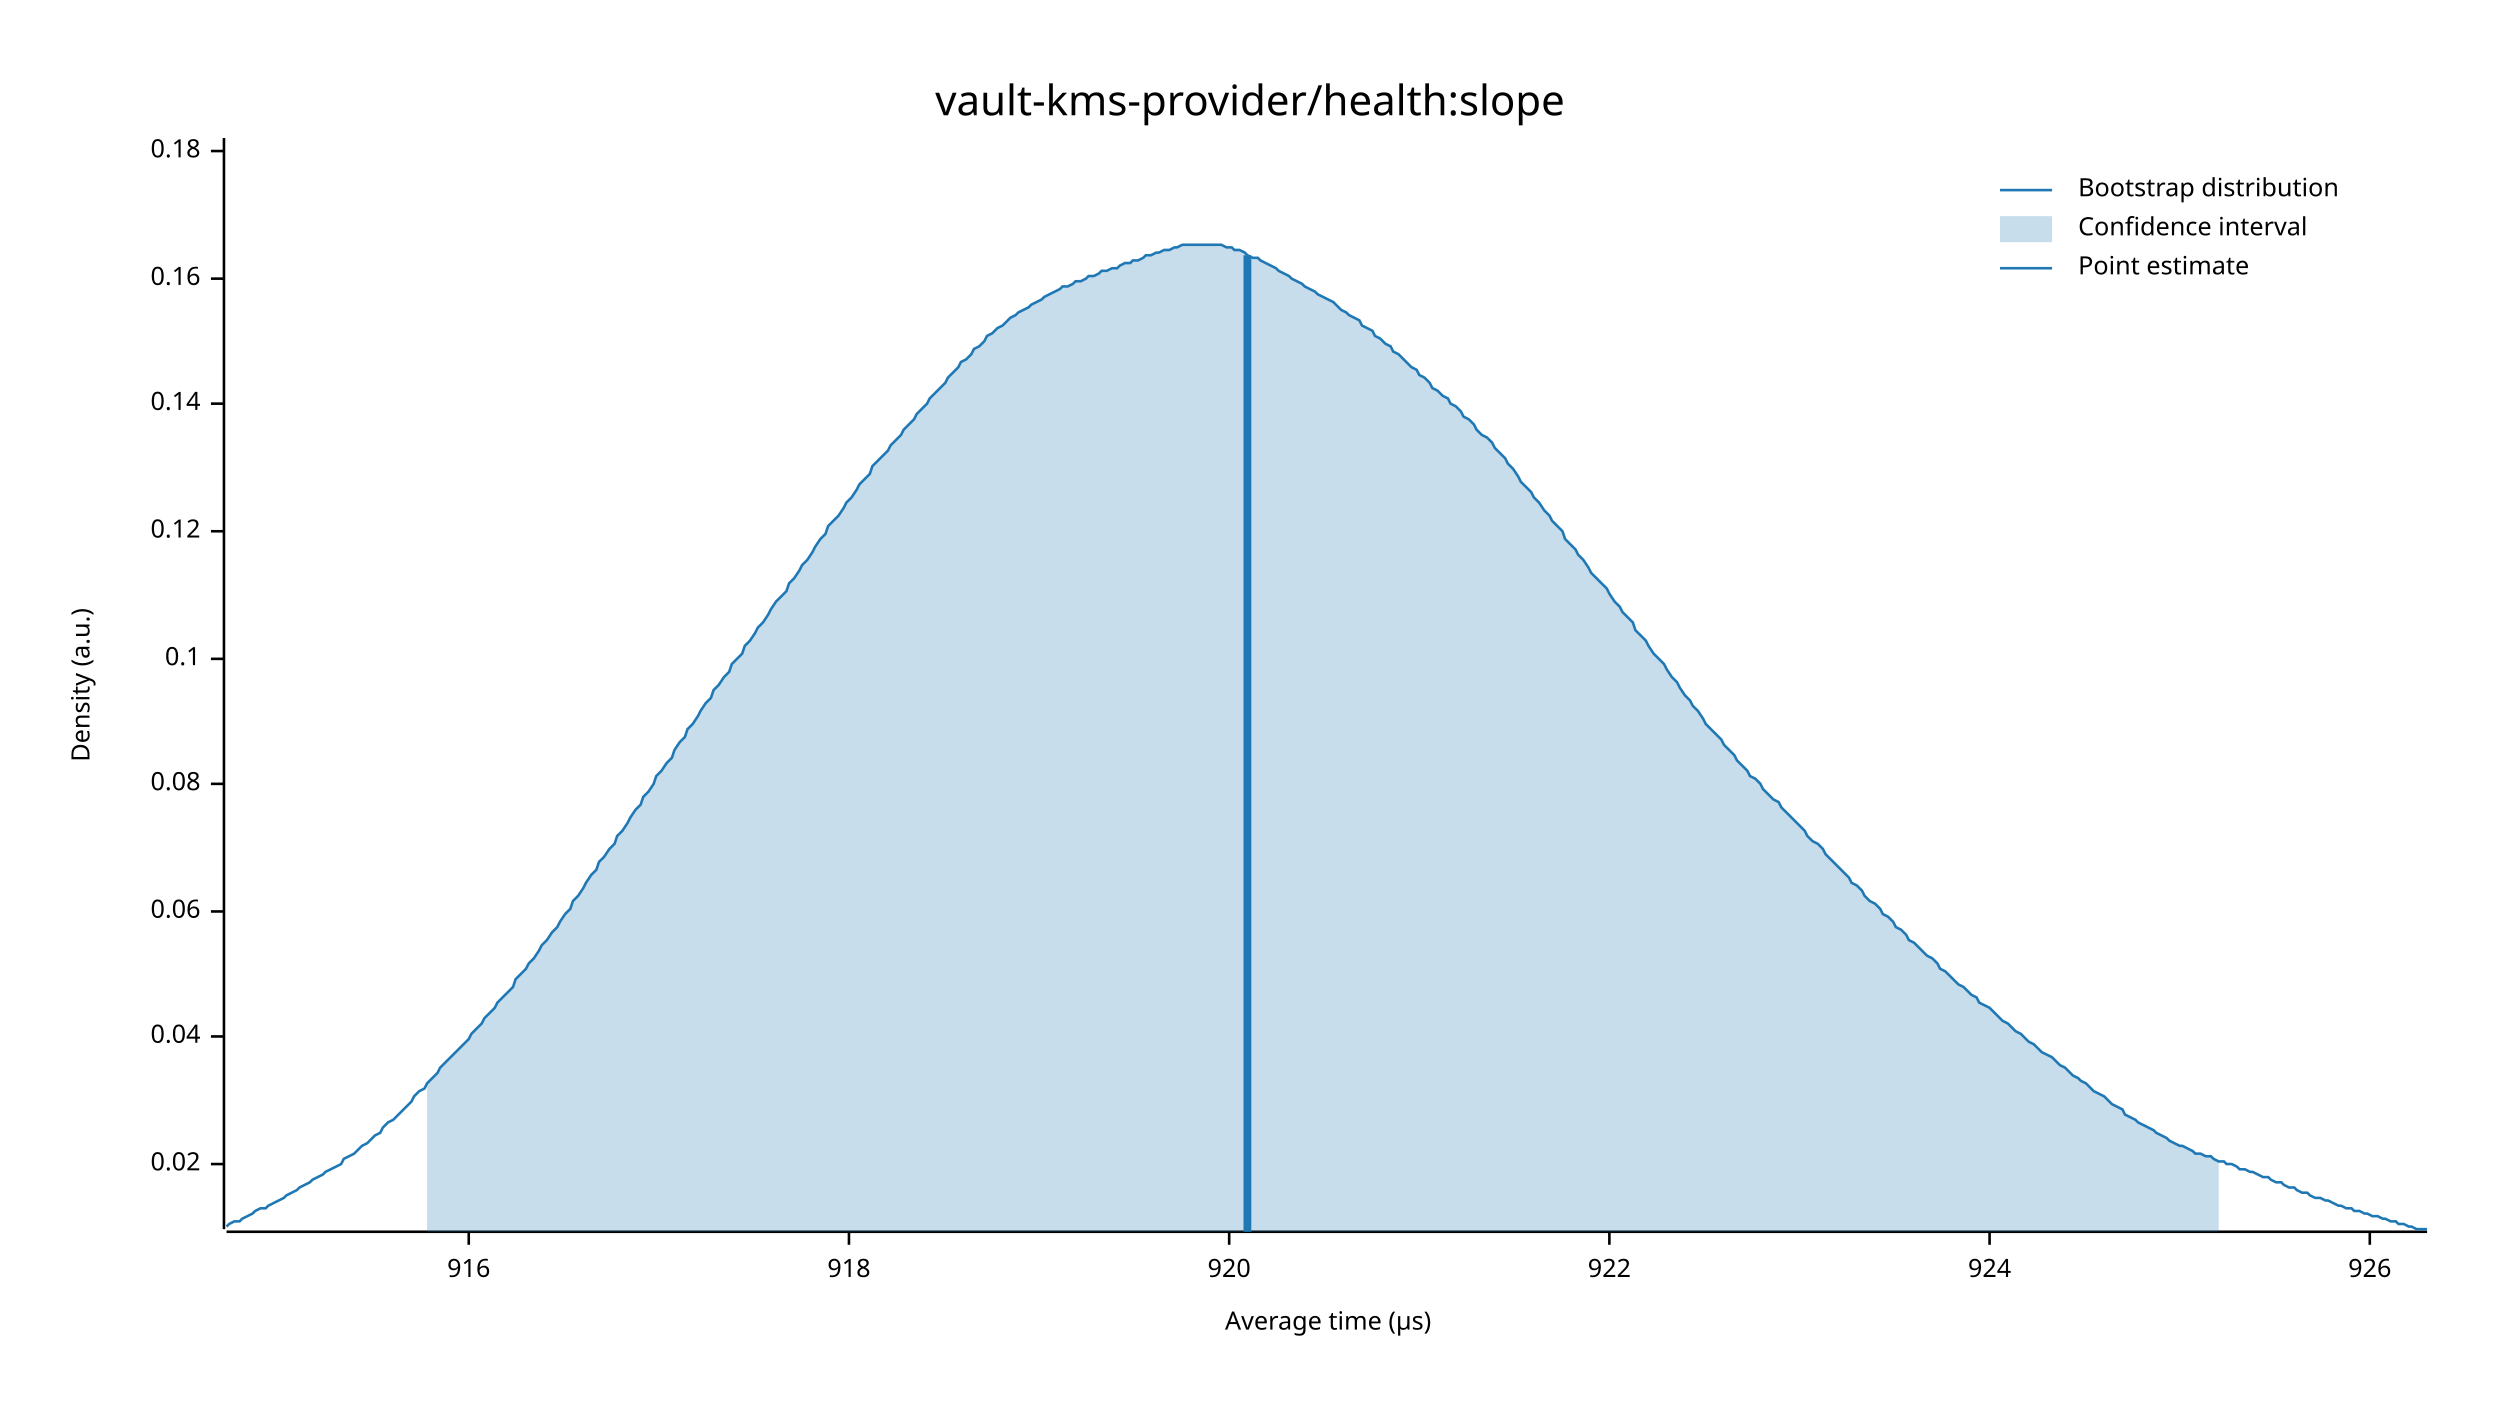
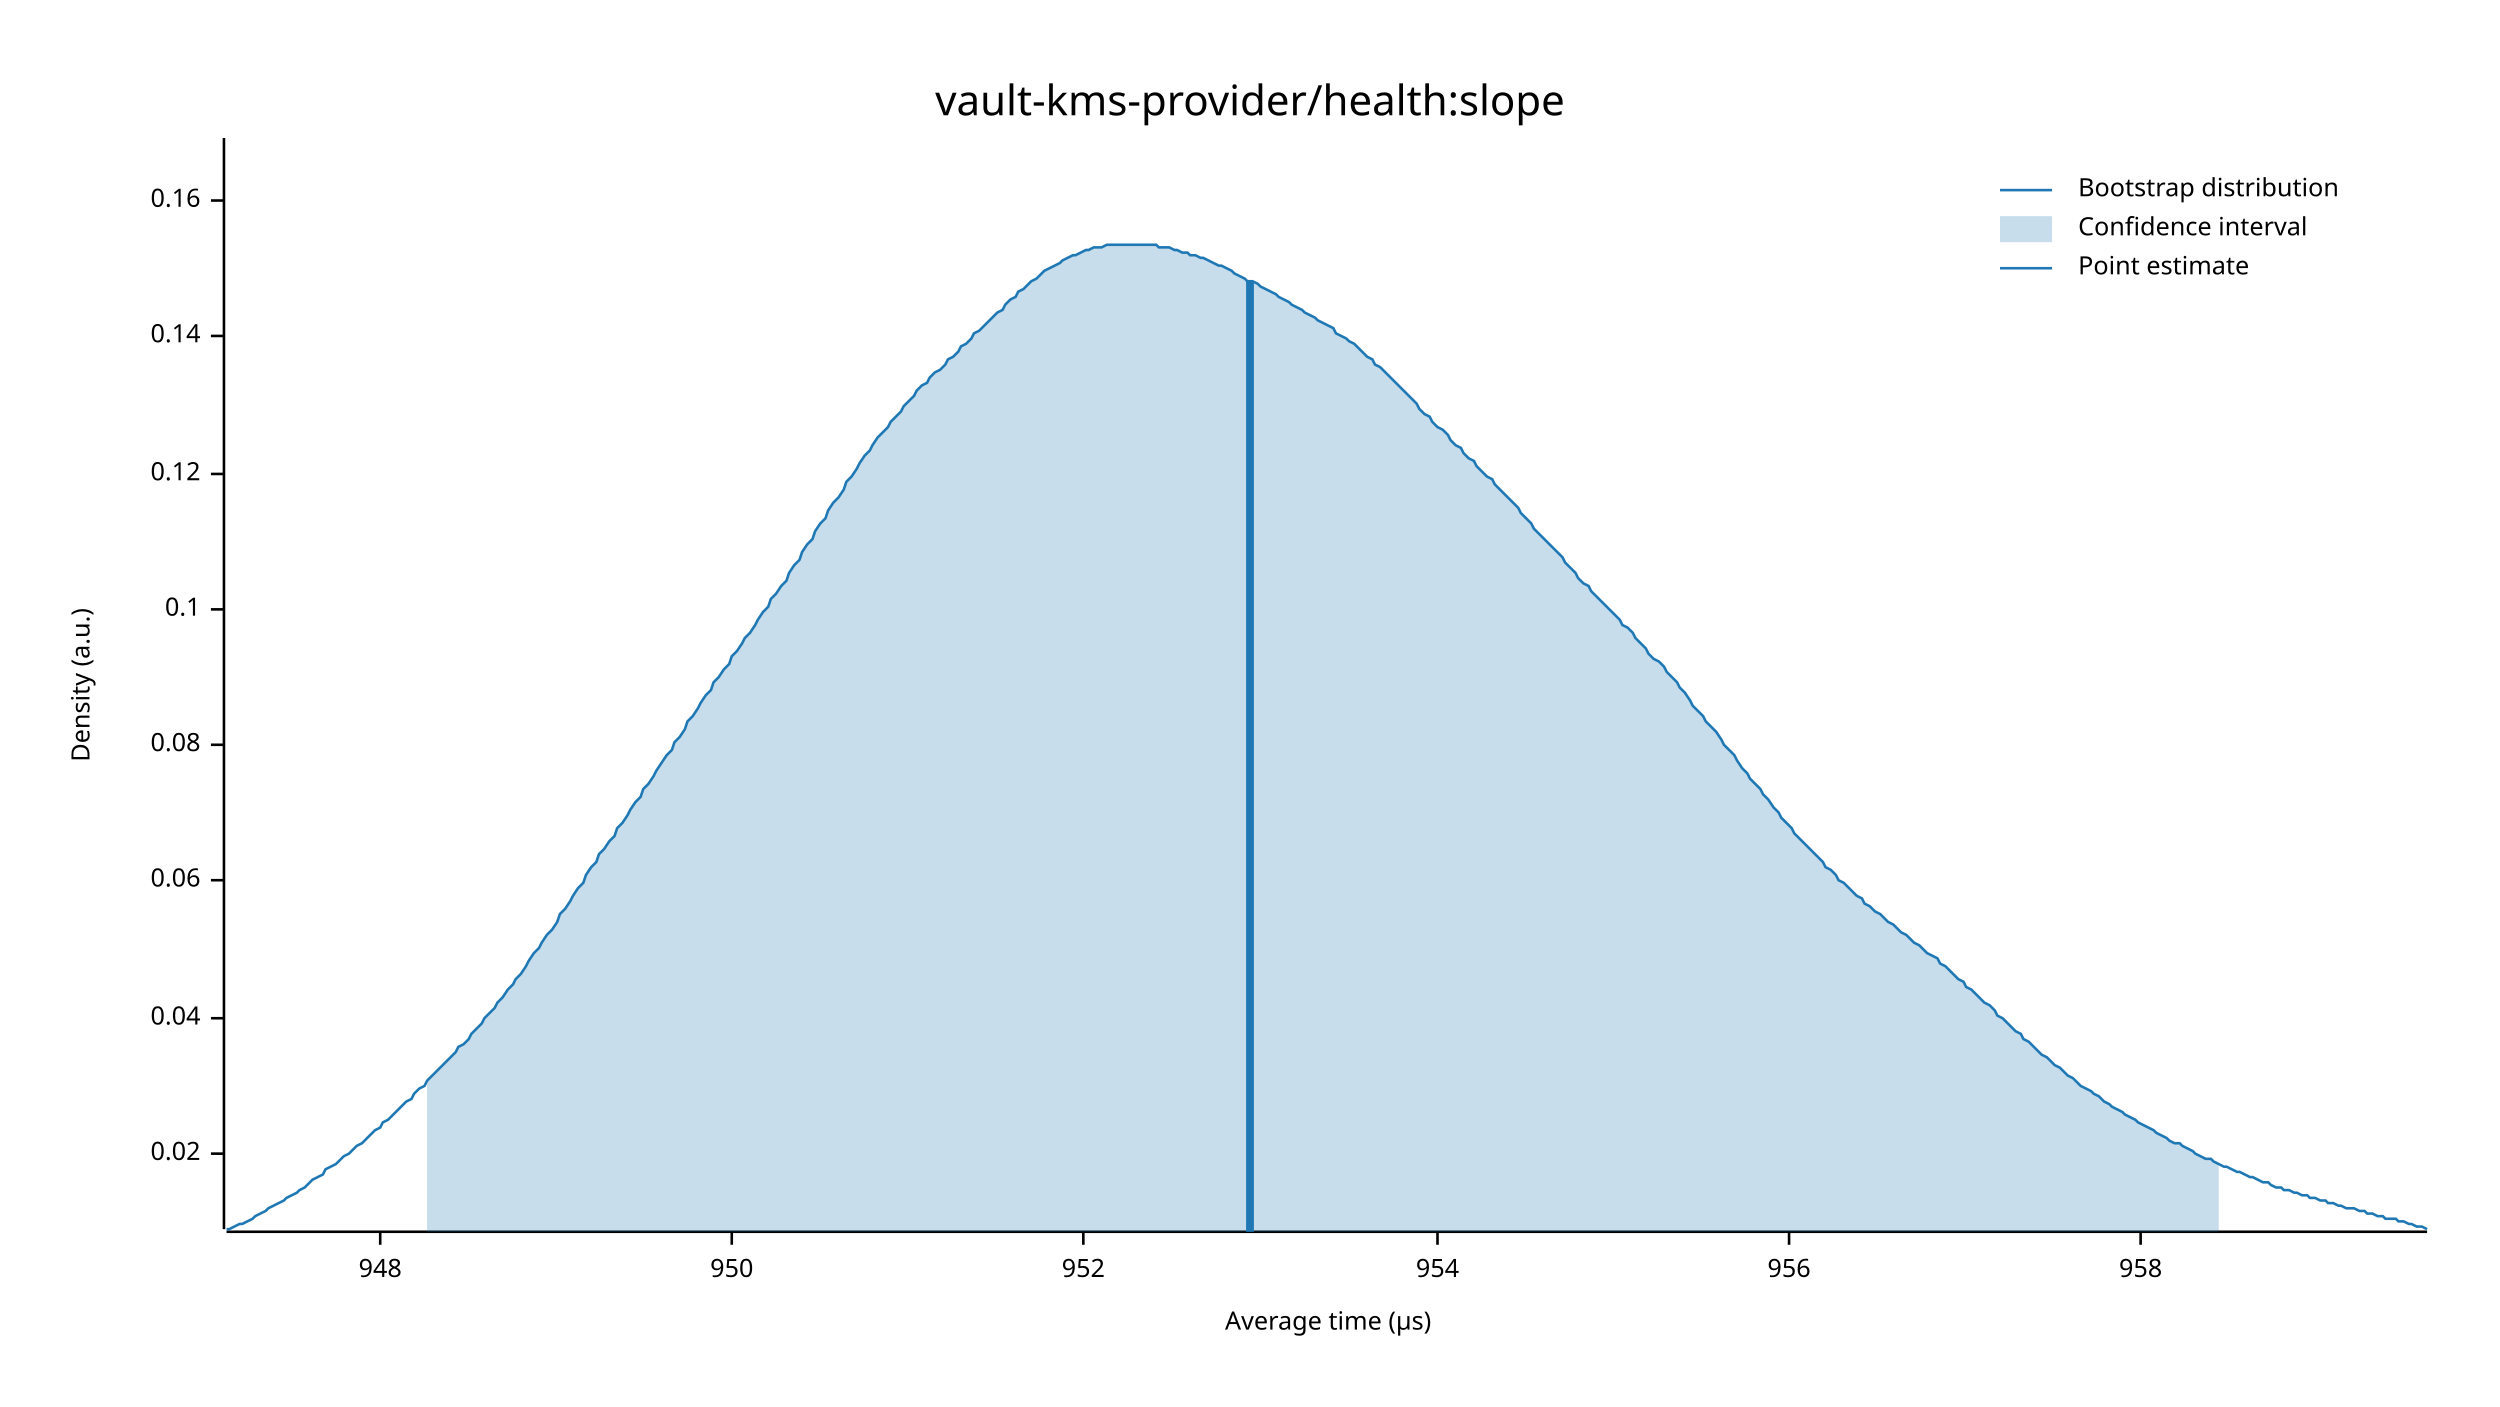
<svg xmlns="http://www.w3.org/2000/svg" width="960" height="540" viewBox="0 0 960 540">
  <text x="480" y="32" dy="0.76em" text-anchor="middle" font-family="sans-serif" font-size="16.129" opacity="1" fill="#000000">
vault-kms-provider/health:slope
</text>
  <text x="27" y="263" dy="0.76em" text-anchor="middle" font-family="sans-serif" font-size="9.677" opacity="1" fill="#000000" transform="rotate(270, 27, 263)">
Density (a.u.)
</text>
  <text x="510" y="513" dy="-0.5ex" text-anchor="middle" font-family="sans-serif" font-size="9.677" opacity="1" fill="#000000">
Average time (µs)
</text>
  <polyline fill="none" opacity="1" stroke="#000000" stroke-width="1" points="86,53 86,472 " />
-   <text x="77" y="447" dy="0.5ex" text-anchor="end" font-family="sans-serif" font-size="9.677" opacity="1" fill="#000000">
+   <text x="77" y="443" dy="0.5ex" text-anchor="end" font-family="sans-serif" font-size="9.677" opacity="1" fill="#000000">
0.02
</text>
-   <polyline fill="none" opacity="1" stroke="#000000" stroke-width="1" points="81,447 86,447 " />
-   <text x="77" y="398" dy="0.5ex" text-anchor="end" font-family="sans-serif" font-size="9.677" opacity="1" fill="#000000">
+   <polyline fill="none" opacity="1" stroke="#000000" stroke-width="1" points="81,443 86,443 " />
+   <text x="77" y="391" dy="0.5ex" text-anchor="end" font-family="sans-serif" font-size="9.677" opacity="1" fill="#000000">
0.04
</text>
-   <polyline fill="none" opacity="1" stroke="#000000" stroke-width="1" points="81,398 86,398 " />
-   <text x="77" y="350" dy="0.5ex" text-anchor="end" font-family="sans-serif" font-size="9.677" opacity="1" fill="#000000">
+   <polyline fill="none" opacity="1" stroke="#000000" stroke-width="1" points="81,391 86,391 " />
+   <text x="77" y="338" dy="0.5ex" text-anchor="end" font-family="sans-serif" font-size="9.677" opacity="1" fill="#000000">
0.06
</text>
-   <polyline fill="none" opacity="1" stroke="#000000" stroke-width="1" points="81,350 86,350 " />
-   <text x="77" y="301" dy="0.5ex" text-anchor="end" font-family="sans-serif" font-size="9.677" opacity="1" fill="#000000">
+   <polyline fill="none" opacity="1" stroke="#000000" stroke-width="1" points="81,338 86,338 " />
+   <text x="77" y="286" dy="0.5ex" text-anchor="end" font-family="sans-serif" font-size="9.677" opacity="1" fill="#000000">
0.08
</text>
-   <polyline fill="none" opacity="1" stroke="#000000" stroke-width="1" points="81,301 86,301 " />
-   <text x="77" y="253" dy="0.5ex" text-anchor="end" font-family="sans-serif" font-size="9.677" opacity="1" fill="#000000">
+   <polyline fill="none" opacity="1" stroke="#000000" stroke-width="1" points="81,286 86,286 " />
+   <text x="77" y="234" dy="0.5ex" text-anchor="end" font-family="sans-serif" font-size="9.677" opacity="1" fill="#000000">
0.1
</text>
-   <polyline fill="none" opacity="1" stroke="#000000" stroke-width="1" points="81,253 86,253 " />
-   <text x="77" y="204" dy="0.5ex" text-anchor="end" font-family="sans-serif" font-size="9.677" opacity="1" fill="#000000">
+   <polyline fill="none" opacity="1" stroke="#000000" stroke-width="1" points="81,234 86,234 " />
+   <text x="77" y="182" dy="0.5ex" text-anchor="end" font-family="sans-serif" font-size="9.677" opacity="1" fill="#000000">
0.12
</text>
-   <polyline fill="none" opacity="1" stroke="#000000" stroke-width="1" points="81,204 86,204 " />
-   <text x="77" y="155" dy="0.5ex" text-anchor="end" font-family="sans-serif" font-size="9.677" opacity="1" fill="#000000">
+   <polyline fill="none" opacity="1" stroke="#000000" stroke-width="1" points="81,182 86,182 " />
+   <text x="77" y="129" dy="0.5ex" text-anchor="end" font-family="sans-serif" font-size="9.677" opacity="1" fill="#000000">
0.14
</text>
-   <polyline fill="none" opacity="1" stroke="#000000" stroke-width="1" points="81,155 86,155 " />
-   <text x="77" y="107" dy="0.5ex" text-anchor="end" font-family="sans-serif" font-size="9.677" opacity="1" fill="#000000">
+   <polyline fill="none" opacity="1" stroke="#000000" stroke-width="1" points="81,129 86,129 " />
+   <text x="77" y="77" dy="0.5ex" text-anchor="end" font-family="sans-serif" font-size="9.677" opacity="1" fill="#000000">
0.16
</text>
-   <polyline fill="none" opacity="1" stroke="#000000" stroke-width="1" points="81,107 86,107 " />
-   <text x="77" y="58" dy="0.5ex" text-anchor="end" font-family="sans-serif" font-size="9.677" opacity="1" fill="#000000">
- 0.18
+   <polyline fill="none" opacity="1" stroke="#000000" stroke-width="1" points="81,77 86,77 " />
+   <polyline fill="none" opacity="1" stroke="#000000" stroke-width="1" points="87,473 932,473 " />
+   <text x="146" y="483" dy="0.76em" text-anchor="middle" font-family="sans-serif" font-size="9.677" opacity="1" fill="#000000">
+ 948
</text>
-   <polyline fill="none" opacity="1" stroke="#000000" stroke-width="1" points="81,58 86,58 " />
-   <polyline fill="none" opacity="1" stroke="#000000" stroke-width="1" points="87,473 932,473 " />
-   <text x="180" y="483" dy="0.76em" text-anchor="middle" font-family="sans-serif" font-size="9.677" opacity="1" fill="#000000">
- 916
+   <polyline fill="none" opacity="1" stroke="#000000" stroke-width="1" points="146,473 146,478 " />
+   <text x="281" y="483" dy="0.76em" text-anchor="middle" font-family="sans-serif" font-size="9.677" opacity="1" fill="#000000">
+ 950
</text>
-   <polyline fill="none" opacity="1" stroke="#000000" stroke-width="1" points="180,473 180,478 " />
-   <text x="326" y="483" dy="0.76em" text-anchor="middle" font-family="sans-serif" font-size="9.677" opacity="1" fill="#000000">
- 918
+   <polyline fill="none" opacity="1" stroke="#000000" stroke-width="1" points="281,473 281,478 " />
+   <text x="416" y="483" dy="0.76em" text-anchor="middle" font-family="sans-serif" font-size="9.677" opacity="1" fill="#000000">
+ 952
</text>
-   <polyline fill="none" opacity="1" stroke="#000000" stroke-width="1" points="326,473 326,478 " />
-   <text x="472" y="483" dy="0.76em" text-anchor="middle" font-family="sans-serif" font-size="9.677" opacity="1" fill="#000000">
- 920
+   <polyline fill="none" opacity="1" stroke="#000000" stroke-width="1" points="416,473 416,478 " />
+   <text x="552" y="483" dy="0.76em" text-anchor="middle" font-family="sans-serif" font-size="9.677" opacity="1" fill="#000000">
+ 954
</text>
-   <polyline fill="none" opacity="1" stroke="#000000" stroke-width="1" points="472,473 472,478 " />
-   <text x="618" y="483" dy="0.76em" text-anchor="middle" font-family="sans-serif" font-size="9.677" opacity="1" fill="#000000">
- 922
+   <polyline fill="none" opacity="1" stroke="#000000" stroke-width="1" points="552,473 552,478 " />
+   <text x="687" y="483" dy="0.76em" text-anchor="middle" font-family="sans-serif" font-size="9.677" opacity="1" fill="#000000">
+ 956
</text>
-   <polyline fill="none" opacity="1" stroke="#000000" stroke-width="1" points="618,473 618,478 " />
-   <text x="764" y="483" dy="0.76em" text-anchor="middle" font-family="sans-serif" font-size="9.677" opacity="1" fill="#000000">
- 924
+   <polyline fill="none" opacity="1" stroke="#000000" stroke-width="1" points="687,473 687,478 " />
+   <text x="822" y="483" dy="0.76em" text-anchor="middle" font-family="sans-serif" font-size="9.677" opacity="1" fill="#000000">
+ 958
</text>
-   <polyline fill="none" opacity="1" stroke="#000000" stroke-width="1" points="764,473 764,478 " />
-   <text x="910" y="483" dy="0.76em" text-anchor="middle" font-family="sans-serif" font-size="9.677" opacity="1" fill="#000000">
- 926
- </text>
-   <polyline fill="none" opacity="1" stroke="#000000" stroke-width="1" points="910,473 910,478 " />
-   <polyline fill="none" opacity="1" stroke="#1F78B4" stroke-width="1" points="87,471 88,470 90,469 92,469 93,468 95,467 97,466 98,465 100,464 102,464 103,463 105,462 107,461 109,460 110,459 112,458 114,457 115,456 117,455 119,454 120,453 122,452 124,451 125,450 127,449 129,448 131,447 132,445 134,444 136,443 137,442 139,440 141,439 142,438 144,436 146,435 147,433 149,431 151,430 153,428 154,427 156,425 158,423 159,421 161,419 163,418 164,416 166,414 168,412 169,410 171,408 173,406 175,404 176,403 178,401 180,399 181,397 183,395 185,393 186,391 188,389 190,387 191,385 193,383 195,381 197,379 198,376 200,374 202,372 203,370 205,368 207,365 208,363 210,361 212,358 214,356 215,354 217,351 219,349 220,346 222,344 224,341 225,339 227,336 229,334 230,331 232,329 234,326 236,324 237,321 239,319 241,316 242,314 244,311 246,309 247,306 249,304 251,301 252,298 254,296 256,293 258,291 259,288 261,285 263,283 264,280 266,278 268,275 269,273 271,270 273,268 274,265 276,263 278,260 280,258 281,255 283,253 285,251 286,248 288,246 290,243 291,241 293,239 295,236 296,234 298,231 300,229 302,227 303,224 305,222 307,219 308,217 310,215 312,212 313,210 315,207 317,205 318,202 320,200 322,198 324,195 325,193 327,191 329,188 330,186 332,184 334,182 335,179 337,177 339,175 341,173 342,171 344,169 346,167 347,165 349,163 351,161 352,159 354,157 356,155 357,153 359,151 361,149 363,147 364,145 366,143 368,141 369,139 371,138 373,136 374,134 376,133 378,131 379,129 381,128 383,126 385,125 386,124 388,122 390,121 391,120 393,119 395,118 396,117 398,116 400,115 401,114 403,113 405,112 407,111 408,110 410,110 412,109 413,108 415,108 417,107 418,106 420,106 422,105 423,104 425,104 427,103 429,103 430,102 432,101 434,101 435,100 437,100 439,99 440,98 442,98 444,97 445,97 447,96 449,96 451,95 452,95 454,94 456,94 457,94 459,94 461,94 462,94 464,94 466,94 468,94 469,94 471,95 473,95 474,96 476,96 478,97 479,98 481,99 483,99 484,100 486,101 488,102 490,103 491,104 493,105 495,106 496,107 498,108 500,109 501,110 503,111 505,112 506,113 508,114 510,115 512,116 513,117 515,119 517,120 518,121 520,122 522,123 523,125 525,126 527,127 528,129 530,130 532,132 534,133 535,135 537,136 539,138 540,139 542,141 544,142 545,144 547,145 549,147 550,149 552,150 554,152 556,153 557,155 559,156 561,158 562,160 564,161 566,163 567,165 569,167 571,168 573,170 574,172 576,174 578,176 579,178 581,180 583,183 584,185 586,187 588,189 589,191 591,193 593,196 595,198 596,200 598,202 600,204 601,207 603,209 605,211 606,213 608,215 610,218 611,220 613,222 615,224 617,226 618,228 620,231 622,233 623,235 625,237 627,239 628,242 630,244 632,246 633,248 635,251 637,253 639,255 640,257 642,260 644,262 645,264 647,267 649,269 650,271 652,273 654,276 655,278 657,280 659,282 661,284 662,286 664,288 666,290 667,292 669,294 671,296 672,298 674,299 676,301 677,303 679,305 681,307 683,308 684,310 686,312 688,314 689,315 691,317 693,319 694,321 696,323 698,324 700,326 701,328 703,330 705,332 706,333 708,335 710,337 711,339 713,340 715,342 716,344 718,346 720,347 722,349 723,351 725,352 727,354 728,356 730,357 732,359 733,361 735,362 737,364 738,365 740,367 742,368 744,370 745,372 747,373 749,375 750,376 752,378 754,379 755,380 757,382 759,383 760,385 762,386 764,387 766,389 767,390 769,392 771,393 772,394 774,396 776,397 777,398 779,400 781,401 782,402 784,404 786,405 788,406 789,407 791,409 793,410 794,411 796,413 798,414 799,415 801,416 803,418 804,419 806,420 808,421 810,423 811,424 813,425 815,426 816,428 818,429 820,430 821,431 823,432 825,433 827,434 828,435 830,436 832,437 833,438 835,439 837,440 838,440 840,441 842,442 843,443 845,443 847,444 849,444 850,445 852,446 854,446 855,447 857,447 859,448 860,449 862,449 864,450 865,450 867,451 869,452 871,452 872,453 874,454 876,454 877,455 879,456 881,456 882,457 884,458 886,458 887,459 889,460 891,460 893,461 894,461 896,462 898,463 899,463 901,464 903,464 904,465 906,465 908,466 909,466 911,467 913,467 915,468 916,468 918,469 920,469 921,470 923,470 925,471 926,471 928,472 930,472 932,472 " />
-   <polygon opacity="0.25" fill="#1F78B4" points="164,416 166,414 168,412 169,410 171,408 173,406 175,404 176,403 178,401 180,399 181,397 183,395 185,393 186,391 188,389 190,387 191,385 193,383 195,381 197,379 198,376 200,374 202,372 203,370 205,368 207,365 208,363 210,361 212,358 214,356 215,354 217,351 219,349 220,346 222,344 224,341 225,339 227,336 229,334 230,331 232,329 234,326 236,324 237,321 239,319 241,316 242,314 244,311 246,309 247,306 249,304 251,301 252,298 254,296 256,293 258,291 259,288 261,285 263,283 264,280 266,278 268,275 269,273 271,270 273,268 274,265 276,263 278,260 280,258 281,255 283,253 285,251 286,248 288,246 290,243 291,241 293,239 295,236 296,234 298,231 300,229 302,227 303,224 305,222 307,219 308,217 310,215 312,212 313,210 315,207 317,205 318,202 320,200 322,198 324,195 325,193 327,191 329,188 330,186 332,184 334,182 335,179 337,177 339,175 341,173 342,171 344,169 346,167 347,165 349,163 351,161 352,159 354,157 356,155 357,153 359,151 361,149 363,147 364,145 366,143 368,141 369,139 371,138 373,136 374,134 376,133 378,131 379,129 381,128 383,126 385,125 386,124 388,122 390,121 391,120 393,119 395,118 396,117 398,116 400,115 401,114 403,113 405,112 407,111 408,110 410,110 412,109 413,108 415,108 417,107 418,106 420,106 422,105 423,104 425,104 427,103 429,103 430,102 432,101 434,101 435,100 437,100 439,99 440,98 442,98 444,97 445,97 447,96 449,96 451,95 452,95 454,94 456,94 457,94 459,94 461,94 462,94 464,94 466,94 468,94 469,94 471,95 473,95 474,96 476,96 478,97 479,98 481,99 483,99 484,100 486,101 488,102 490,103 491,104 493,105 495,106 496,107 498,108 500,109 501,110 503,111 505,112 506,113 508,114 510,115 512,116 513,117 515,119 517,120 518,121 520,122 522,123 523,125 525,126 527,127 528,129 530,130 532,132 534,133 535,135 537,136 539,138 540,139 542,141 544,142 545,144 547,145 549,147 550,149 552,150 554,152 556,153 557,155 559,156 561,158 562,160 564,161 566,163 567,165 569,167 571,168 573,170 574,172 576,174 578,176 579,178 581,180 583,183 584,185 586,187 588,189 589,191 591,193 593,196 595,198 596,200 598,202 600,204 601,207 603,209 605,211 606,213 608,215 610,218 611,220 613,222 615,224 617,226 618,228 620,231 622,233 623,235 625,237 627,239 628,242 630,244 632,246 633,248 635,251 637,253 639,255 640,257 642,260 644,262 645,264 647,267 649,269 650,271 652,273 654,276 655,278 657,280 659,282 661,284 662,286 664,288 666,290 667,292 669,294 671,296 672,298 674,299 676,301 677,303 679,305 681,307 683,308 684,310 686,312 688,314 689,315 691,317 693,319 694,321 696,323 698,324 700,326 701,328 703,330 705,332 706,333 708,335 710,337 711,339 713,340 715,342 716,344 718,346 720,347 722,349 723,351 725,352 727,354 728,356 730,357 732,359 733,361 735,362 737,364 738,365 740,367 742,368 744,370 745,372 747,373 749,375 750,376 752,378 754,379 755,380 757,382 759,383 760,385 762,386 764,387 766,389 767,390 769,392 771,393 772,394 774,396 776,397 777,398 779,400 781,401 782,402 784,404 786,405 788,406 789,407 791,409 793,410 794,411 796,413 798,414 799,415 801,416 803,418 804,419 806,420 808,421 810,423 811,424 813,425 815,426 816,428 818,429 820,430 821,431 823,432 825,433 827,434 828,435 830,436 832,437 833,438 835,439 837,440 838,440 840,441 842,442 843,443 845,443 847,444 849,444 850,445 852,446 852,473 164,473 " />
-   <polyline fill="none" opacity="1" stroke="#1F78B4" stroke-width="3" points="479,473 479,98 " />
+   <polyline fill="none" opacity="1" stroke="#000000" stroke-width="1" points="822,473 822,478 " />
+   <polyline fill="none" opacity="1" stroke="#1F78B4" stroke-width="1" points="87,472 88,472 90,471 92,470 93,470 95,469 97,468 98,467 100,466 102,465 103,464 105,463 107,462 109,461 110,460 112,459 114,458 115,457 117,456 119,454 120,453 122,452 124,451 125,449 127,448 129,447 131,445 132,444 134,443 136,441 137,440 139,439 141,437 142,436 144,434 146,433 147,431 149,430 151,428 153,426 154,425 156,423 158,422 159,420 161,418 163,417 164,415 166,413 168,411 169,410 171,408 173,406 175,404 176,402 178,401 180,399 181,397 183,395 185,393 186,391 188,389 190,387 191,385 193,383 195,380 197,378 198,376 200,374 202,371 203,369 205,366 207,364 208,362 210,359 212,357 214,354 215,351 217,349 219,346 220,344 222,341 224,339 225,336 227,333 229,331 230,328 232,326 234,323 236,321 237,318 239,316 241,313 242,311 244,308 246,306 247,303 249,301 251,298 252,296 254,293 256,290 258,288 259,285 261,283 263,280 264,277 266,275 268,272 269,270 271,267 273,265 274,262 276,260 278,257 280,255 281,252 283,250 285,247 286,245 288,243 290,240 291,238 293,235 295,233 296,230 298,228 300,225 302,223 303,220 305,217 307,215 308,212 310,209 312,207 313,204 315,201 317,199 318,196 320,193 322,191 324,188 325,185 327,183 329,180 330,178 332,175 334,173 335,171 337,168 339,166 341,164 342,162 344,160 346,158 347,156 349,154 351,152 352,150 354,148 356,147 357,145 359,143 361,142 363,140 364,138 366,137 368,135 369,133 371,132 373,130 374,128 376,127 378,125 379,124 381,122 383,120 385,119 386,117 388,115 390,114 391,112 393,111 395,109 396,108 398,107 400,105 401,104 403,103 405,102 407,101 408,100 410,99 412,98 413,98 415,97 417,96 418,96 420,95 422,95 423,95 425,94 427,94 429,94 430,94 432,94 434,94 435,94 437,94 439,94 440,94 442,94 444,94 445,95 447,95 449,95 451,96 452,96 454,97 456,97 457,98 459,98 461,99 462,99 464,100 466,101 468,102 469,102 471,103 473,104 474,105 476,106 478,107 479,108 481,108 483,109 484,110 486,111 488,112 490,113 491,114 493,115 495,116 496,117 498,118 500,119 501,120 503,121 505,122 506,123 508,124 510,125 512,126 513,128 515,129 517,130 518,131 520,132 522,134 523,135 525,137 527,138 528,140 530,141 532,143 534,145 535,146 537,148 539,150 540,151 542,153 544,155 545,157 547,159 549,160 550,162 552,164 554,165 556,167 557,169 559,171 561,172 562,174 564,176 566,177 567,179 569,181 571,183 573,184 574,186 576,188 578,190 579,191 581,193 583,195 584,197 586,199 588,201 589,203 591,205 593,207 595,209 596,210 598,212 600,214 601,216 603,218 605,220 606,222 608,224 610,225 611,227 613,229 615,231 617,233 618,234 620,236 622,238 623,240 625,241 627,243 628,245 630,247 632,249 633,251 635,253 637,254 639,256 640,258 642,260 644,262 645,264 647,266 649,269 650,271 652,273 654,275 655,277 657,279 659,281 661,284 662,286 664,288 666,290 667,292 669,295 671,297 672,299 674,301 676,303 677,305 679,307 681,310 683,312 684,314 686,316 688,318 689,320 691,322 693,324 694,325 696,327 698,329 700,331 701,333 703,334 705,336 706,338 708,339 710,341 711,342 713,344 715,345 716,347 718,348 720,350 722,351 723,352 725,354 727,355 728,356 730,358 732,359 733,360 735,362 737,363 738,364 740,366 742,367 744,368 745,370 747,371 749,373 750,374 752,376 754,377 755,379 757,380 759,382 760,383 762,385 764,386 766,388 767,390 769,391 771,393 772,394 774,396 776,397 777,399 779,400 781,402 782,403 784,405 786,406 788,408 789,409 791,410 793,412 794,413 796,414 798,416 799,417 801,418 803,419 804,420 806,421 808,423 810,424 811,425 813,426 815,427 816,428 818,429 820,430 821,431 823,432 825,433 827,434 828,435 830,436 832,437 833,438 835,439 837,439 838,440 840,441 842,442 843,443 845,444 847,445 849,445 850,446 852,447 854,448 855,448 857,449 859,450 860,450 862,451 864,452 865,452 867,453 869,454 871,454 872,455 874,456 876,456 877,457 879,457 881,458 882,458 884,459 886,459 887,460 889,460 891,461 893,461 894,462 896,462 898,463 899,463 901,464 903,464 904,464 906,465 908,465 909,466 911,466 913,467 915,467 916,468 918,468 920,468 921,469 923,469 925,470 926,470 928,471 930,471 932,472 " />
+   <polygon opacity="0.25" fill="#1F78B4" points="164,415 166,413 168,411 169,410 171,408 173,406 175,404 176,402 178,401 180,399 181,397 183,395 185,393 186,391 188,389 190,387 191,385 193,383 195,380 197,378 198,376 200,374 202,371 203,369 205,366 207,364 208,362 210,359 212,357 214,354 215,351 217,349 219,346 220,344 222,341 224,339 225,336 227,333 229,331 230,328 232,326 234,323 236,321 237,318 239,316 241,313 242,311 244,308 246,306 247,303 249,301 251,298 252,296 254,293 256,290 258,288 259,285 261,283 263,280 264,277 266,275 268,272 269,270 271,267 273,265 274,262 276,260 278,257 280,255 281,252 283,250 285,247 286,245 288,243 290,240 291,238 293,235 295,233 296,230 298,228 300,225 302,223 303,220 305,217 307,215 308,212 310,209 312,207 313,204 315,201 317,199 318,196 320,193 322,191 324,188 325,185 327,183 329,180 330,178 332,175 334,173 335,171 337,168 339,166 341,164 342,162 344,160 346,158 347,156 349,154 351,152 352,150 354,148 356,147 357,145 359,143 361,142 363,140 364,138 366,137 368,135 369,133 371,132 373,130 374,128 376,127 378,125 379,124 381,122 383,120 385,119 386,117 388,115 390,114 391,112 393,111 395,109 396,108 398,107 400,105 401,104 403,103 405,102 407,101 408,100 410,99 412,98 413,98 415,97 417,96 418,96 420,95 422,95 423,95 425,94 427,94 429,94 430,94 432,94 434,94 435,94 437,94 439,94 440,94 442,94 444,94 445,95 447,95 449,95 451,96 452,96 454,97 456,97 457,98 459,98 461,99 462,99 464,100 466,101 468,102 469,102 471,103 473,104 474,105 476,106 478,107 479,108 481,108 483,109 484,110 486,111 488,112 490,113 491,114 493,115 495,116 496,117 498,118 500,119 501,120 503,121 505,122 506,123 508,124 510,125 512,126 513,128 515,129 517,130 518,131 520,132 522,134 523,135 525,137 527,138 528,140 530,141 532,143 534,145 535,146 537,148 539,150 540,151 542,153 544,155 545,157 547,159 549,160 550,162 552,164 554,165 556,167 557,169 559,171 561,172 562,174 564,176 566,177 567,179 569,181 571,183 573,184 574,186 576,188 578,190 579,191 581,193 583,195 584,197 586,199 588,201 589,203 591,205 593,207 595,209 596,210 598,212 600,214 601,216 603,218 605,220 606,222 608,224 610,225 611,227 613,229 615,231 617,233 618,234 620,236 622,238 623,240 625,241 627,243 628,245 630,247 632,249 633,251 635,253 637,254 639,256 640,258 642,260 644,262 645,264 647,266 649,269 650,271 652,273 654,275 655,277 657,279 659,281 661,284 662,286 664,288 666,290 667,292 669,295 671,297 672,299 674,301 676,303 677,305 679,307 681,310 683,312 684,314 686,316 688,318 689,320 691,322 693,324 694,325 696,327 698,329 700,331 701,333 703,334 705,336 706,338 708,339 710,341 711,342 713,344 715,345 716,347 718,348 720,350 722,351 723,352 725,354 727,355 728,356 730,358 732,359 733,360 735,362 737,363 738,364 740,366 742,367 744,368 745,370 747,371 749,373 750,374 752,376 754,377 755,379 757,380 759,382 760,383 762,385 764,386 766,388 767,390 769,391 771,393 772,394 774,396 776,397 777,399 779,400 781,402 782,403 784,405 786,406 788,408 789,409 791,410 793,412 794,413 796,414 798,416 799,417 801,418 803,419 804,420 806,421 808,423 810,424 811,425 813,426 815,427 816,428 818,429 820,430 821,431 823,432 825,433 827,434 828,435 830,436 832,437 833,438 835,439 837,439 838,440 840,441 842,442 843,443 845,444 847,445 849,445 850,446 852,447 852,473 164,473 " />
+   <polyline fill="none" opacity="1" stroke="#1F78B4" stroke-width="3" points="480,473 480,108 " />
  <text x="798" y="68" dy="0.76em" text-anchor="start" font-family="sans-serif" font-size="9.677" opacity="1" fill="#000000">
Bootstrap distribution
</text>
  <text x="798" y="83" dy="0.76em" text-anchor="start" font-family="sans-serif" font-size="9.677" opacity="1" fill="#000000">
Confidence interval
</text>
  <text x="798" y="98" dy="0.76em" text-anchor="start" font-family="sans-serif" font-size="9.677" opacity="1" fill="#000000">
Point estimate
</text>
  <polyline fill="none" opacity="1" stroke="#1F78B4" stroke-width="1" points="768,73 788,73 " />
  <rect x="768" y="83" width="20" height="10" opacity="0.25" fill="#1F78B4" stroke="none" />
  <polyline fill="none" opacity="1" stroke="#1F78B4" stroke-width="1" points="768,103 788,103 " />
</svg>
